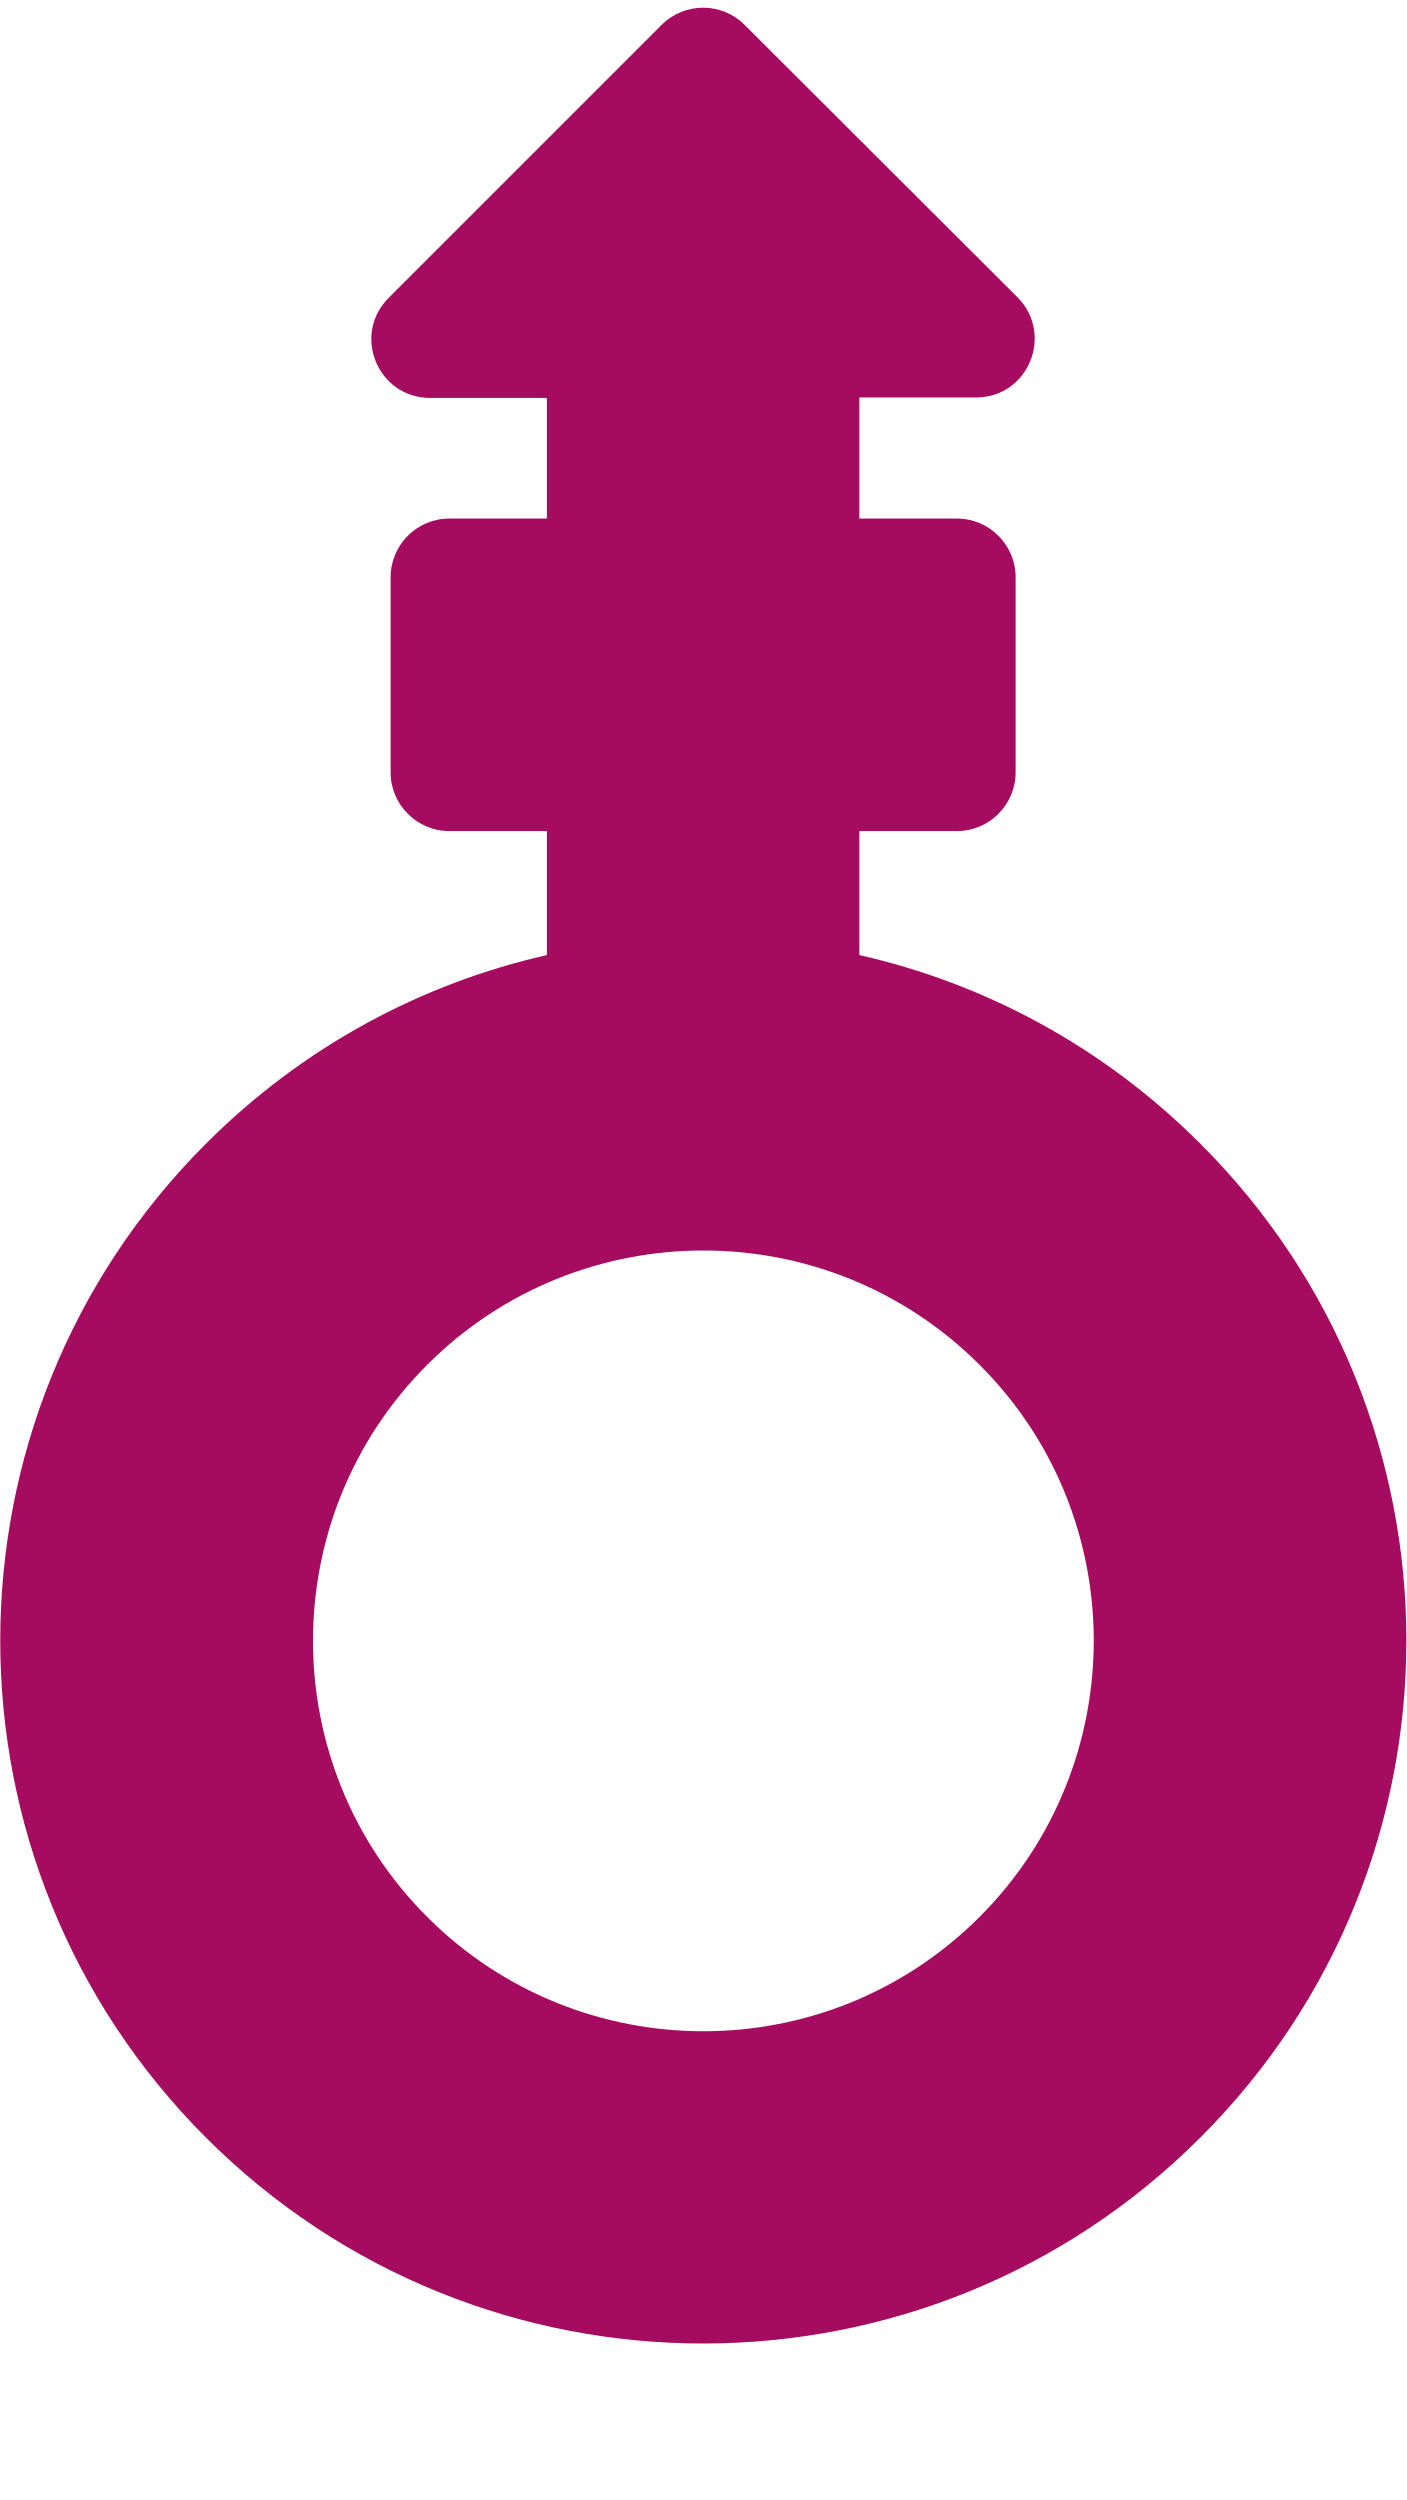
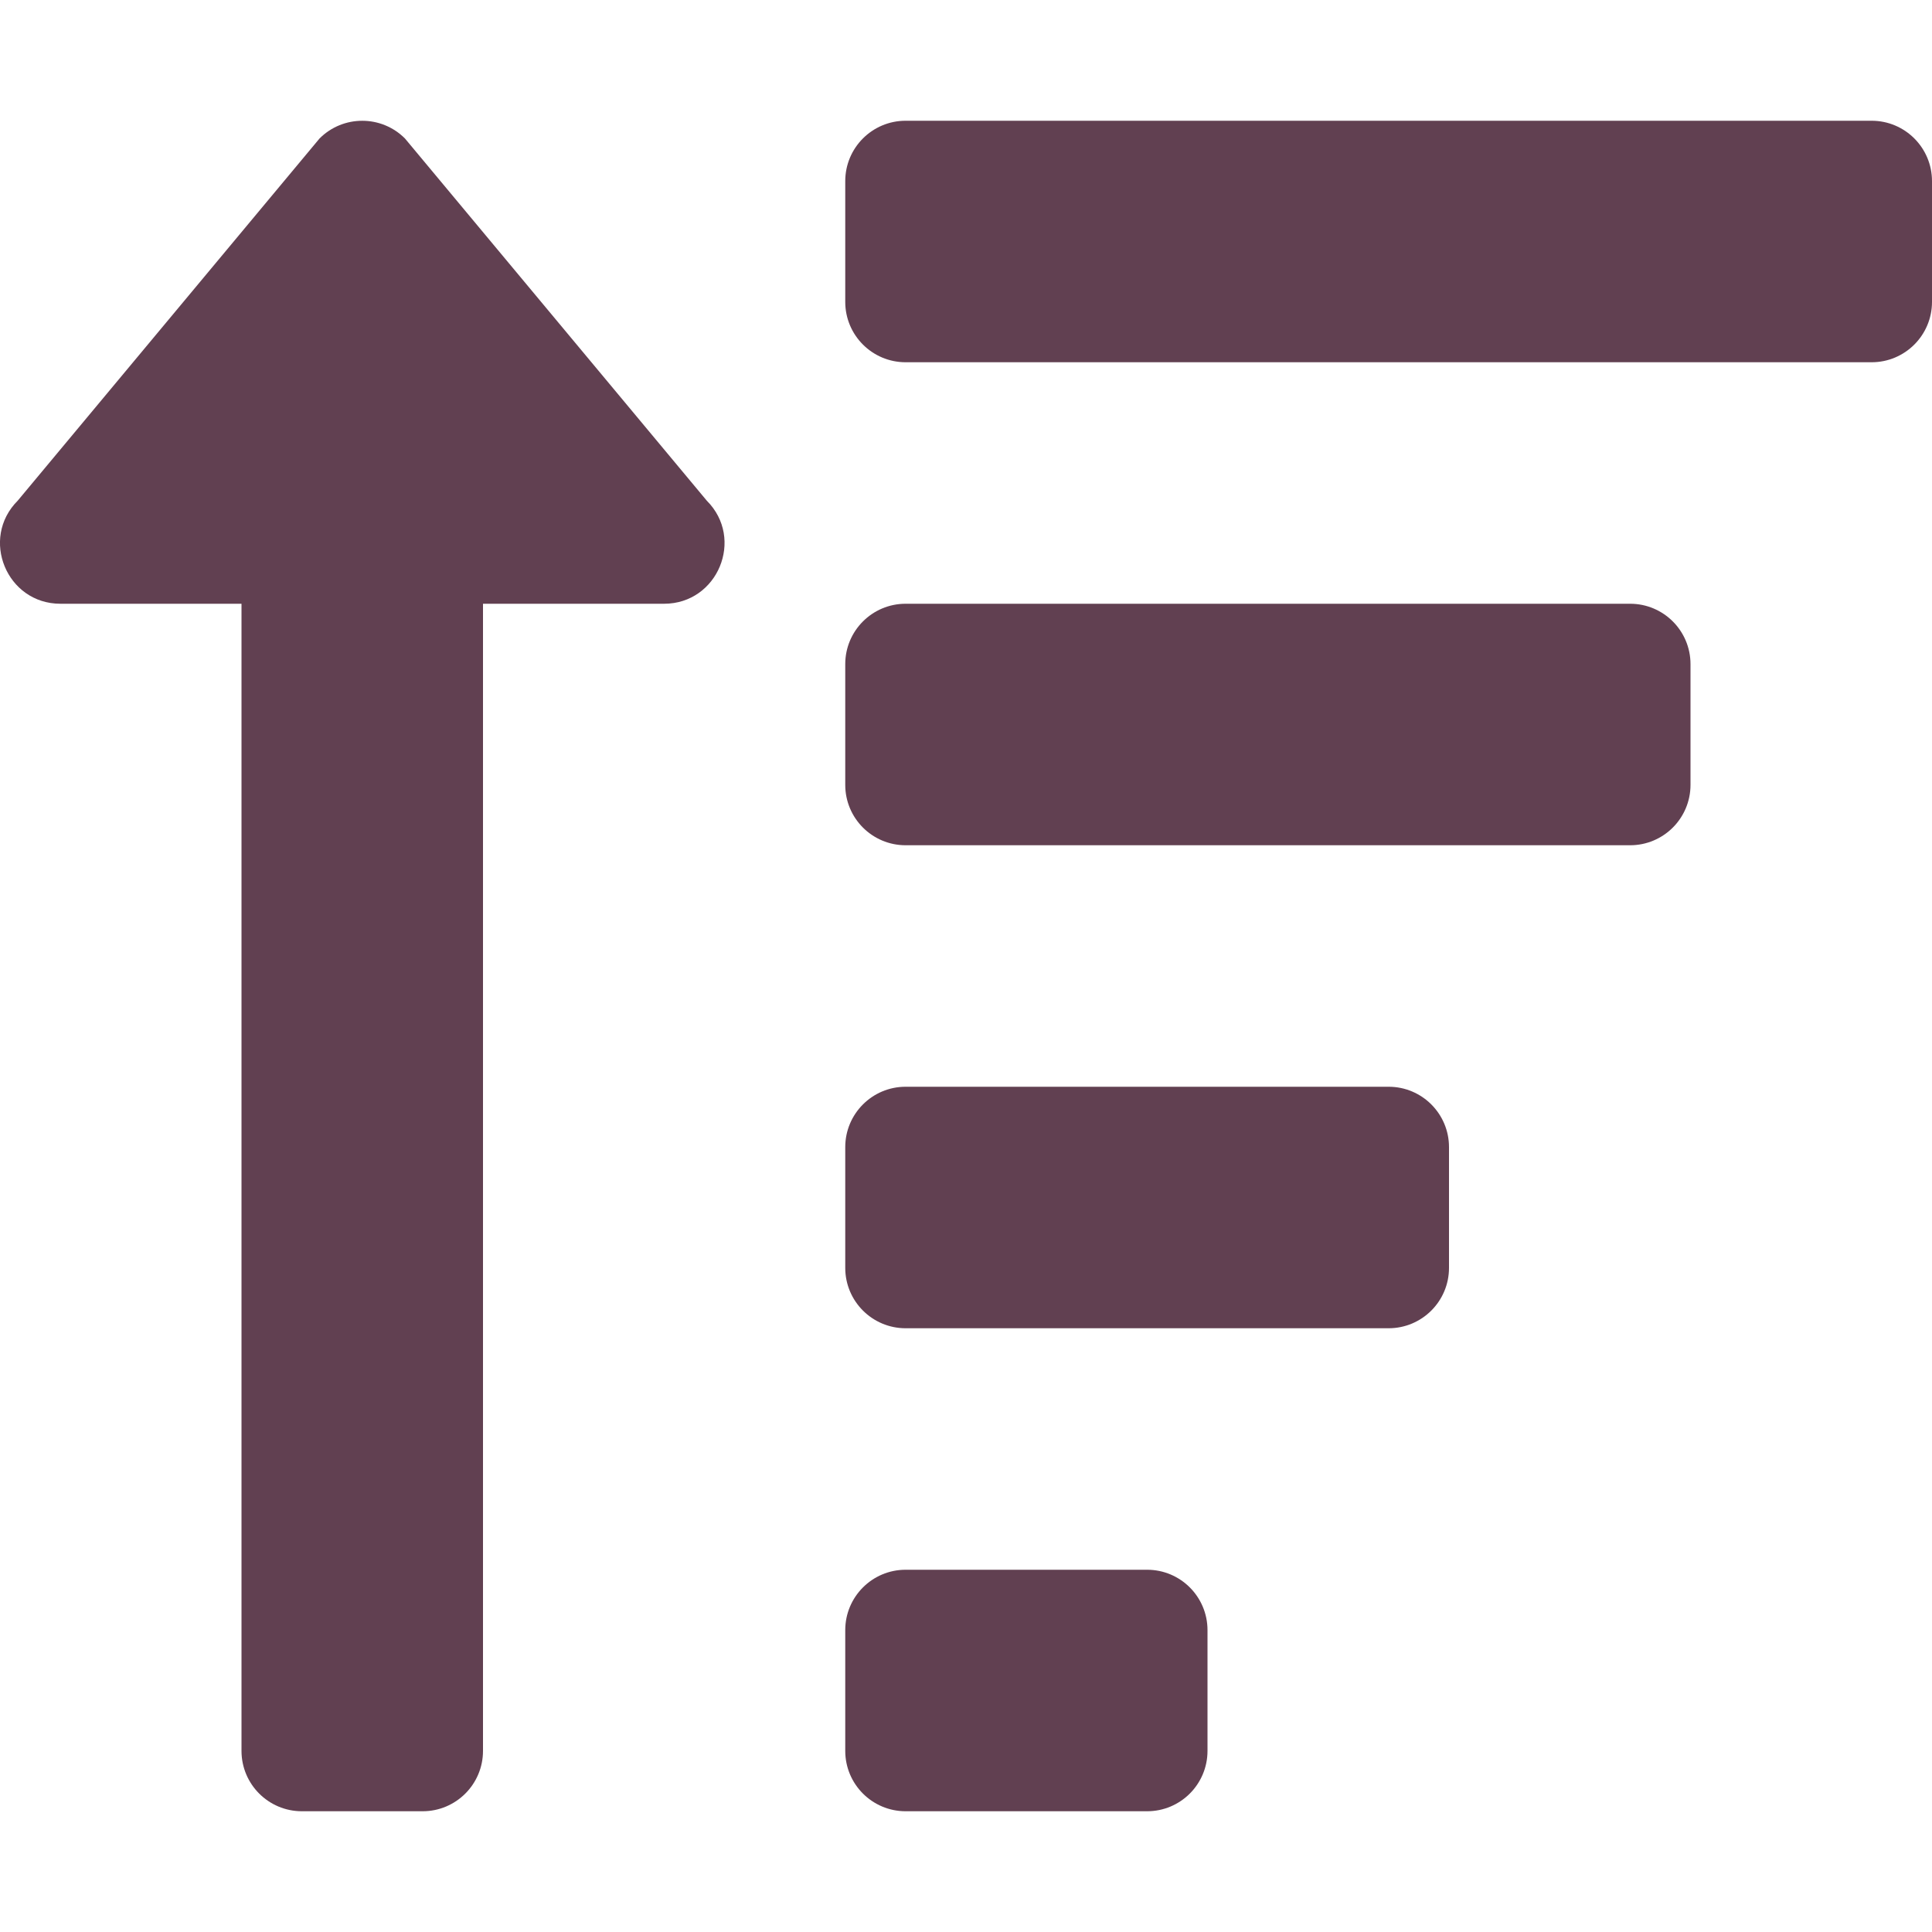
- <svg xmlns="http://www.w3.org/2000/svg" style="fill:#A50B5E;" viewBox="0 0 288 512">
-   <path d="M245.8 234.2c-19.9-19.9-44.2-32.8-69.8-38.6v-25.4h20c6.6 0 12-5.4 12-12v-40c0-6.6-5.4-12-12-12h-20V81.4h23.9c10.7 0 16-12.9 8.5-20.5L152.5 5.1c-4.7-4.7-12.3-4.7-17 0L79.6 61c-7.6 7.6-2.2 20.5 8.5 20.5H112v24.7H92c-6.6 0-12 5.4-12 12v40c0 6.6 5.4 12 12 12h20v25.4c-25.6 5.8-49.9 18.7-69.8 38.6-56.2 56.2-56.2 147.4 0 203.6 56.2 56.2 147.4 56.2 203.6 0 56.3-56.2 56.3-147.4 0-203.6zm-45.2 158.4c-31.2 31.2-81.9 31.2-113.1 0-31.2-31.2-31.2-81.9 0-113.1 31.2-31.2 81.9-31.2 113.1 0 31.2 31.1 31.2 81.9 0 113.1z" />
+ <svg xmlns="http://www.w3.org/2000/svg" style="fill:#614051;" viewBox="0 0 512 512">
+   <path d="M304 416h-64a16 16 0 0 0-16 16v32a16 16 0 0 0 16 16h64a16 16 0 0 0 16-16v-32a16 16 0 0 0-16-16zM16 160h48v304a16 16 0 0 0 16 16h32a16 16 0 0 0 16-16V160h48c14.21 0 21.38-17.24 11.31-27.31l-80-96a16 16 0 0 0-22.62 0l-80 96C-5.35 142.74 1.77 160 16 160zm416 0H240a16 16 0 0 0-16 16v32a16 16 0 0 0 16 16h192a16 16 0 0 0 16-16v-32a16 16 0 0 0-16-16zm-64 128H240a16 16 0 0 0-16 16v32a16 16 0 0 0 16 16h128a16 16 0 0 0 16-16v-32a16 16 0 0 0-16-16zM496 32H240a16 16 0 0 0-16 16v32a16 16 0 0 0 16 16h256a16 16 0 0 0 16-16V48a16 16 0 0 0-16-16z" />
</svg>
